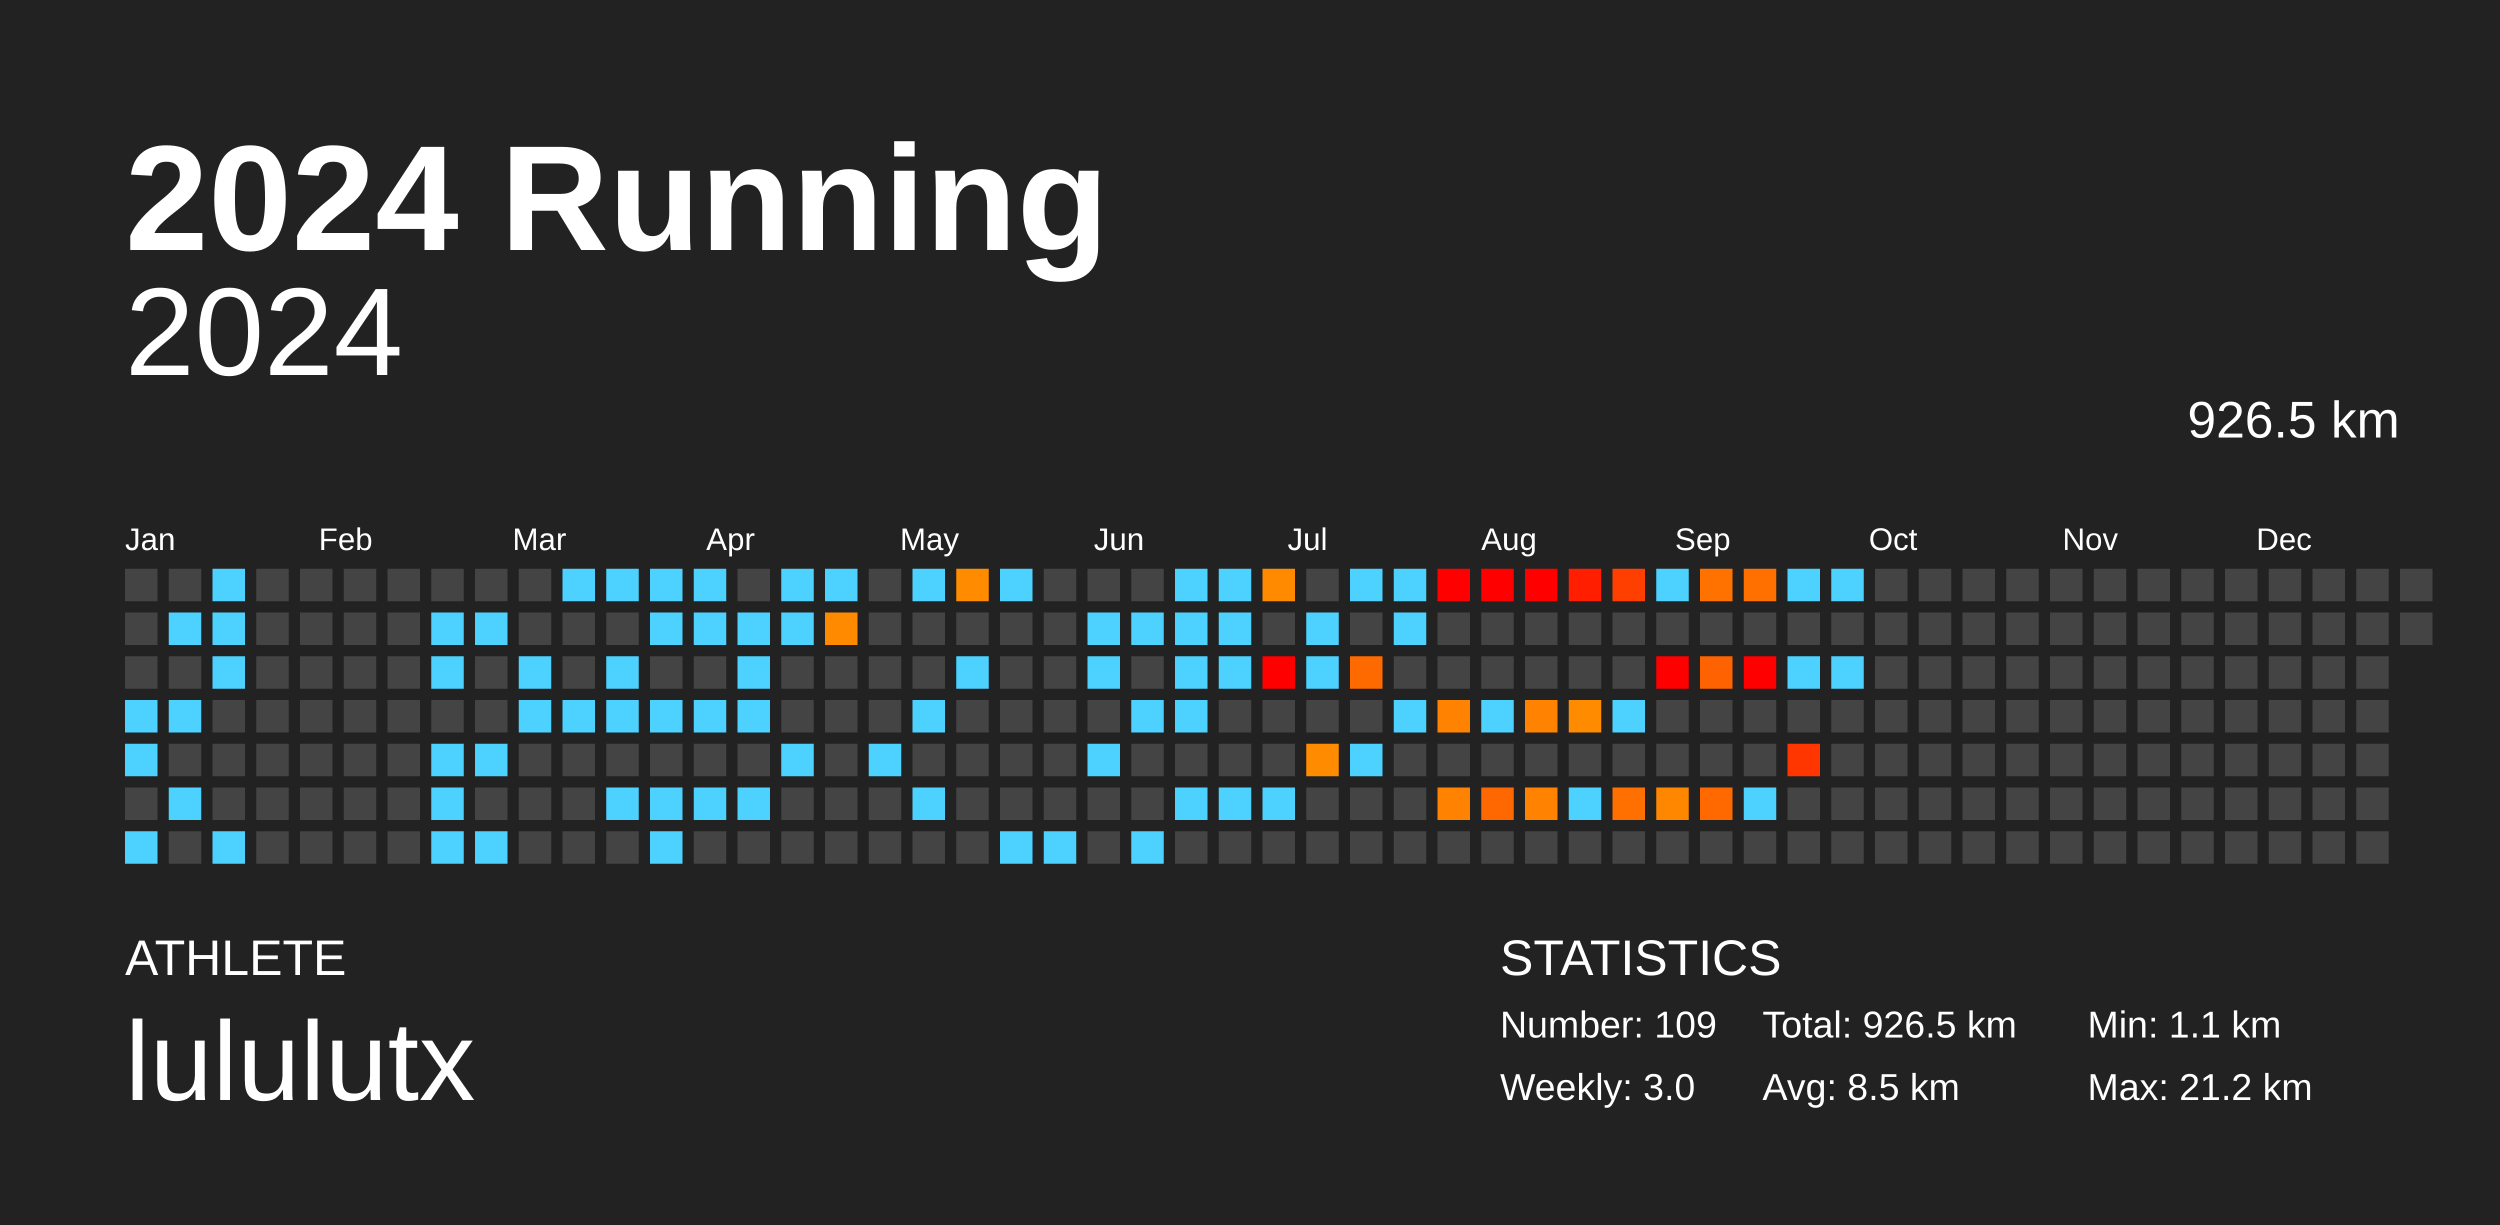
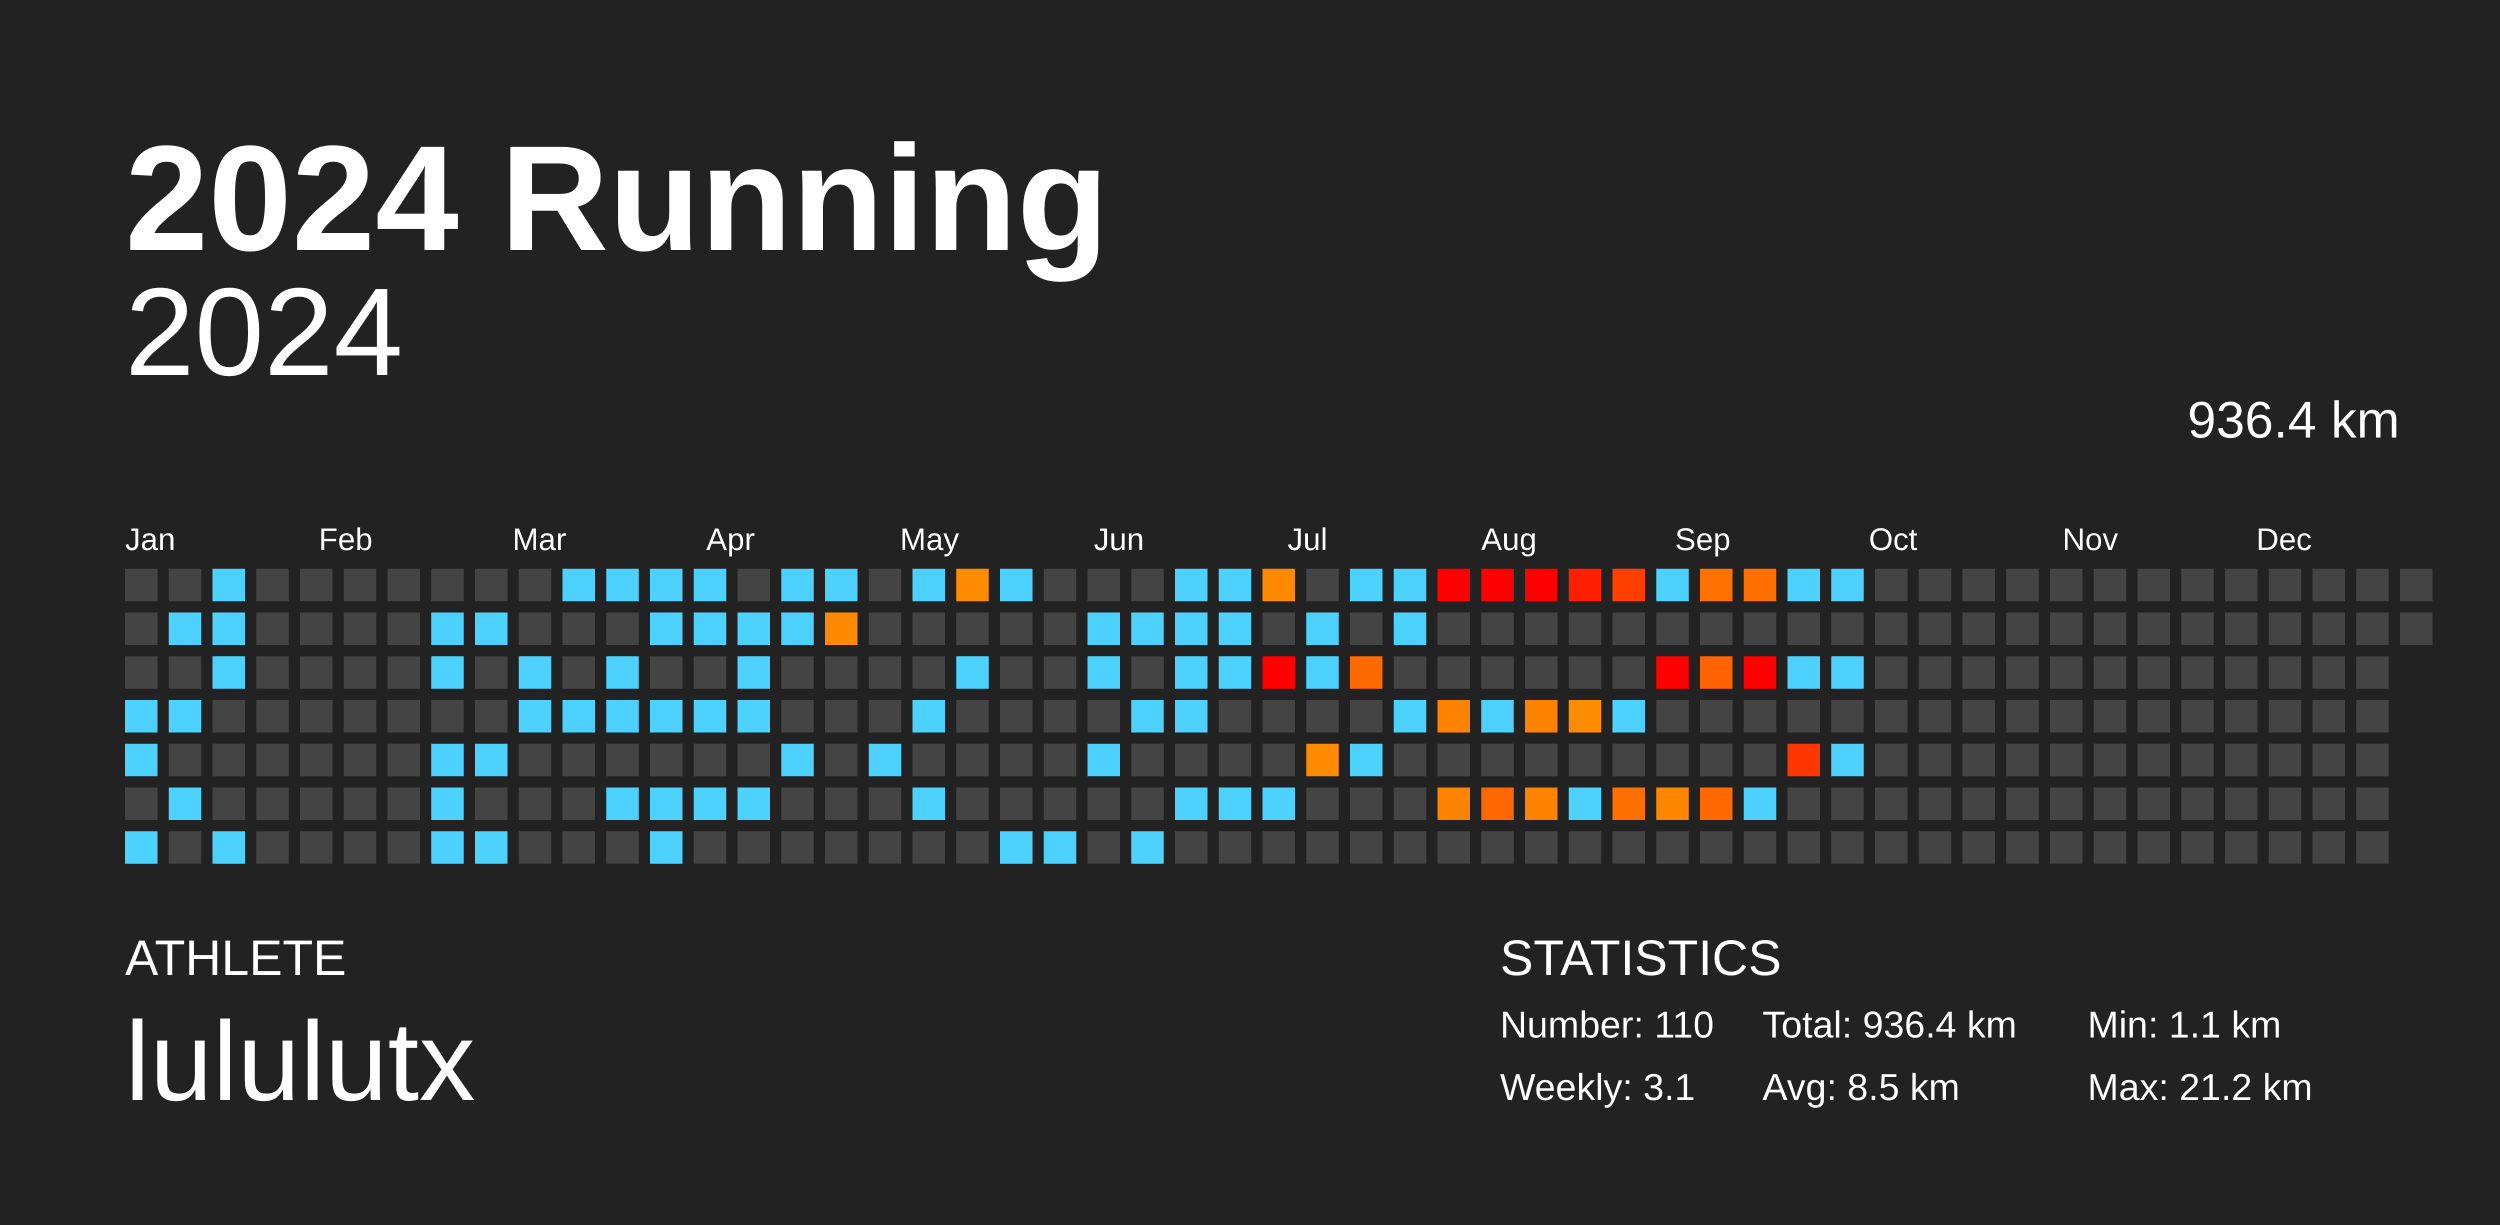
<svg xmlns="http://www.w3.org/2000/svg" baseProfile="full" height="98mm" version="1.1" viewBox="0,0,200,98" width="200mm">
  <defs />
  <rect fill="#222222" height="98" width="200" x="0" y="0" />
  <text fill="#FFFFFF" style="font-size:12px; font-family:Arial; font-weight:bold;" x="10" y="20">2024 Running</text>
  <text fill="#FFFFFF" style="font-size:4px; font-family:Arial" x="10" y="78">ATHLETE</text>
  <text fill="#FFFFFF" style="font-size:9px; font-family:Arial" x="10" y="88">lululutx</text>
  <text fill="#FFFFFF" style="font-size:4px; font-family:Arial" x="120" y="78">STATISTICS</text>
-   <text fill="#FFFFFF" style="font-size:3px; font-family:Arial" x="120" y="83">Number: 109</text>
-   <text fill="#FFFFFF" style="font-size:3px; font-family:Arial" x="120" y="88">Weekly: 3.0</text>
-   <text fill="#FFFFFF" style="font-size:3px; font-family:Arial" x="141" y="83">Total: 926.5 km</text>
+   <text fill="#FFFFFF" style="font-size:3px; font-family:Arial" x="120" y="83">Number: 110</text>
+   <text fill="#FFFFFF" style="font-size:3px; font-family:Arial" x="120" y="88">Weekly: 3.1</text>
+   <text fill="#FFFFFF" style="font-size:3px; font-family:Arial" x="141" y="83">Total: 936.4 km</text>
  <text fill="#FFFFFF" style="font-size:3px; font-family:Arial" x="141" y="88">Avg: 8.5 km</text>
  <text fill="#FFFFFF" style="font-size:3px; font-family:Arial" x="167" y="83">Min: 1.1 km</text>
  <text fill="#FFFFFF" style="font-size:3px; font-family:Arial" x="167" y="88">Max: 21.2 km</text>
  <text alignment-baseline="hanging" fill="#FFFFFF" style="font-size:10.0px; font-family:Arial;" x="10" y="30">2024</text>
-   <text alignment-baseline="hanging" fill="#FFFFFF" style="font-size:4.125px; font-family:Arial;" x="175" y="35">926.5 km</text>
+   <text alignment-baseline="hanging" fill="#FFFFFF" style="font-size:4.125px; font-family:Arial;" x="175" y="35">936.4 km</text>
  <text fill="#FFFFFF" style="font-size:2.5px; font-family:Arial" x="10.0" y="44">Jan</text>
  <text fill="#FFFFFF" style="font-size:2.5px; font-family:Arial" x="25.5" y="44">Feb</text>
  <text fill="#FFFFFF" style="font-size:2.5px; font-family:Arial" x="41.0" y="44">Mar</text>
  <text fill="#FFFFFF" style="font-size:2.5px; font-family:Arial" x="56.5" y="44">Apr</text>
  <text fill="#FFFFFF" style="font-size:2.5px; font-family:Arial" x="72.0" y="44">May</text>
  <text fill="#FFFFFF" style="font-size:2.5px; font-family:Arial" x="87.5" y="44">Jun</text>
  <text fill="#FFFFFF" style="font-size:2.5px; font-family:Arial" x="103.0" y="44">Jul</text>
  <text fill="#FFFFFF" style="font-size:2.5px; font-family:Arial" x="118.5" y="44">Aug</text>
  <text fill="#FFFFFF" style="font-size:2.5px; font-family:Arial" x="134.0" y="44">Sep</text>
  <text fill="#FFFFFF" style="font-size:2.5px; font-family:Arial" x="149.5" y="44">Oct</text>
  <text fill="#FFFFFF" style="font-size:2.5px; font-family:Arial" x="165.0" y="44">Nov</text>
  <text fill="#FFFFFF" style="font-size:2.5px; font-family:Arial" x="180.5" y="44">Dec</text>
  <rect fill="#444444" height="2.6" width="2.6" x="10.0" y="45.5" />
  <rect fill="#444444" height="2.6" width="2.6" x="10.0" y="49.0" />
  <rect fill="#444444" height="2.6" width="2.6" x="10.0" y="52.5" />
  <rect fill="#4dd2ff" height="2.6" width="2.6" x="10.0" y="56.0" />
  <rect fill="#4dd2ff" height="2.6" width="2.6" x="10.0" y="59.5" />
  <rect fill="#444444" height="2.6" width="2.6" x="10.0" y="63.0" />
  <rect fill="#4dd2ff" height="2.6" width="2.6" x="10.0" y="66.5" />
  <rect fill="#444444" height="2.6" width="2.6" x="13.5" y="45.5" />
  <rect fill="#4dd2ff" height="2.6" width="2.6" x="13.5" y="49.0" />
  <rect fill="#444444" height="2.6" width="2.6" x="13.5" y="52.5" />
  <rect fill="#4dd2ff" height="2.6" width="2.6" x="13.5" y="56.0" />
  <rect fill="#444444" height="2.6" width="2.6" x="13.5" y="59.5" />
  <rect fill="#4dd2ff" height="2.6" width="2.6" x="13.5" y="63.0" />
  <rect fill="#444444" height="2.6" width="2.6" x="13.5" y="66.5" />
  <rect fill="#4dd2ff" height="2.6" width="2.6" x="17.0" y="45.5" />
  <rect fill="#4dd2ff" height="2.6" width="2.6" x="17.0" y="49.0" />
  <rect fill="#4dd2ff" height="2.6" width="2.6" x="17.0" y="52.5" />
  <rect fill="#444444" height="2.6" width="2.6" x="17.0" y="56.0" />
  <rect fill="#444444" height="2.6" width="2.6" x="17.0" y="59.5" />
  <rect fill="#444444" height="2.6" width="2.6" x="17.0" y="63.0" />
  <rect fill="#4dd2ff" height="2.6" width="2.6" x="17.0" y="66.5" />
  <rect fill="#444444" height="2.6" width="2.6" x="20.5" y="45.5" />
  <rect fill="#444444" height="2.6" width="2.6" x="20.5" y="49.0" />
  <rect fill="#444444" height="2.6" width="2.6" x="20.5" y="52.5" />
  <rect fill="#444444" height="2.6" width="2.6" x="20.5" y="56.0" />
  <rect fill="#444444" height="2.6" width="2.6" x="20.5" y="59.5" />
  <rect fill="#444444" height="2.6" width="2.6" x="20.5" y="63.0" />
  <rect fill="#444444" height="2.6" width="2.6" x="20.5" y="66.5" />
  <rect fill="#444444" height="2.6" width="2.6" x="24.0" y="45.5" />
  <rect fill="#444444" height="2.6" width="2.6" x="24.0" y="49.0" />
  <rect fill="#444444" height="2.6" width="2.6" x="24.0" y="52.5" />
  <rect fill="#444444" height="2.6" width="2.6" x="24.0" y="56.0" />
  <rect fill="#444444" height="2.6" width="2.6" x="24.0" y="59.5" />
  <rect fill="#444444" height="2.6" width="2.6" x="24.0" y="63.0" />
  <rect fill="#444444" height="2.6" width="2.6" x="24.0" y="66.5" />
  <rect fill="#444444" height="2.6" width="2.6" x="27.5" y="45.5" />
  <rect fill="#444444" height="2.6" width="2.6" x="27.5" y="49.0" />
  <rect fill="#444444" height="2.6" width="2.6" x="27.5" y="52.5" />
  <rect fill="#444444" height="2.6" width="2.6" x="27.5" y="56.0" />
  <rect fill="#444444" height="2.6" width="2.6" x="27.5" y="59.5" />
  <rect fill="#444444" height="2.6" width="2.6" x="27.5" y="63.0" />
  <rect fill="#444444" height="2.6" width="2.6" x="27.5" y="66.5" />
  <rect fill="#444444" height="2.6" width="2.6" x="31.0" y="45.5" />
  <rect fill="#444444" height="2.6" width="2.6" x="31.0" y="49.0" />
  <rect fill="#444444" height="2.6" width="2.6" x="31.0" y="52.5" />
  <rect fill="#444444" height="2.6" width="2.6" x="31.0" y="56.0" />
  <rect fill="#444444" height="2.6" width="2.6" x="31.0" y="59.5" />
  <rect fill="#444444" height="2.6" width="2.6" x="31.0" y="63.0" />
  <rect fill="#444444" height="2.6" width="2.6" x="31.0" y="66.5" />
  <rect fill="#444444" height="2.6" width="2.6" x="34.5" y="45.5" />
  <rect fill="#4dd2ff" height="2.6" width="2.6" x="34.5" y="49.0" />
  <rect fill="#4dd2ff" height="2.6" width="2.6" x="34.5" y="52.5" />
  <rect fill="#444444" height="2.6" width="2.6" x="34.5" y="56.0" />
  <rect fill="#4dd2ff" height="2.6" width="2.6" x="34.5" y="59.5" />
  <rect fill="#4dd2ff" height="2.6" width="2.6" x="34.5" y="63.0" />
  <rect fill="#4dd2ff" height="2.6" width="2.6" x="34.5" y="66.5" />
  <rect fill="#444444" height="2.6" width="2.6" x="38.0" y="45.5" />
  <rect fill="#4dd2ff" height="2.6" width="2.6" x="38.0" y="49.0" />
  <rect fill="#444444" height="2.6" width="2.6" x="38.0" y="52.5" />
  <rect fill="#444444" height="2.6" width="2.6" x="38.0" y="56.0" />
  <rect fill="#4dd2ff" height="2.6" width="2.6" x="38.0" y="59.5" />
  <rect fill="#444444" height="2.6" width="2.6" x="38.0" y="63.0" />
  <rect fill="#4dd2ff" height="2.6" width="2.6" x="38.0" y="66.5" />
  <rect fill="#444444" height="2.6" width="2.6" x="41.5" y="45.5" />
  <rect fill="#444444" height="2.6" width="2.6" x="41.5" y="49.0" />
  <rect fill="#4dd2ff" height="2.6" width="2.6" x="41.5" y="52.5" />
  <rect fill="#4dd2ff" height="2.6" width="2.6" x="41.5" y="56.0" />
  <rect fill="#444444" height="2.6" width="2.6" x="41.5" y="59.5" />
  <rect fill="#444444" height="2.6" width="2.6" x="41.5" y="63.0" />
  <rect fill="#444444" height="2.6" width="2.6" x="41.5" y="66.5" />
  <rect fill="#4dd2ff" height="2.6" width="2.6" x="45.0" y="45.5" />
  <rect fill="#444444" height="2.6" width="2.6" x="45.0" y="49.0" />
  <rect fill="#444444" height="2.6" width="2.6" x="45.0" y="52.5" />
  <rect fill="#4dd2ff" height="2.6" width="2.6" x="45.0" y="56.0" />
  <rect fill="#444444" height="2.6" width="2.6" x="45.0" y="59.5" />
  <rect fill="#444444" height="2.6" width="2.6" x="45.0" y="63.0" />
  <rect fill="#444444" height="2.6" width="2.6" x="45.0" y="66.5" />
  <rect fill="#4dd2ff" height="2.6" width="2.6" x="48.5" y="45.5" />
  <rect fill="#444444" height="2.6" width="2.6" x="48.5" y="49.0" />
  <rect fill="#4dd2ff" height="2.6" width="2.6" x="48.5" y="52.5" />
  <rect fill="#4dd2ff" height="2.6" width="2.6" x="48.5" y="56.0" />
  <rect fill="#444444" height="2.6" width="2.6" x="48.5" y="59.5" />
  <rect fill="#4dd2ff" height="2.6" width="2.6" x="48.5" y="63.0" />
  <rect fill="#444444" height="2.6" width="2.6" x="48.5" y="66.5" />
  <rect fill="#4dd2ff" height="2.6" width="2.6" x="52.0" y="45.5" />
  <rect fill="#4dd2ff" height="2.6" width="2.6" x="52.0" y="49.0" />
  <rect fill="#444444" height="2.6" width="2.6" x="52.0" y="52.5" />
  <rect fill="#4dd2ff" height="2.6" width="2.6" x="52.0" y="56.0" />
  <rect fill="#444444" height="2.6" width="2.6" x="52.0" y="59.5" />
  <rect fill="#4dd2ff" height="2.6" width="2.6" x="52.0" y="63.0" />
  <rect fill="#4dd2ff" height="2.6" width="2.6" x="52.0" y="66.5" />
  <rect fill="#4dd2ff" height="2.6" width="2.6" x="55.5" y="45.5" />
  <rect fill="#4dd2ff" height="2.6" width="2.6" x="55.5" y="49.0" />
  <rect fill="#444444" height="2.6" width="2.6" x="55.5" y="52.5" />
  <rect fill="#4dd2ff" height="2.6" width="2.6" x="55.5" y="56.0" />
  <rect fill="#444444" height="2.6" width="2.6" x="55.5" y="59.5" />
  <rect fill="#4dd2ff" height="2.6" width="2.6" x="55.5" y="63.0" />
  <rect fill="#444444" height="2.6" width="2.6" x="55.5" y="66.5" />
  <rect fill="#444444" height="2.6" width="2.6" x="59.0" y="45.5" />
  <rect fill="#4dd2ff" height="2.6" width="2.6" x="59.0" y="49.0" />
  <rect fill="#4dd2ff" height="2.6" width="2.6" x="59.0" y="52.5" />
  <rect fill="#4dd2ff" height="2.6" width="2.6" x="59.0" y="56.0" />
  <rect fill="#444444" height="2.6" width="2.6" x="59.0" y="59.5" />
  <rect fill="#4dd2ff" height="2.6" width="2.6" x="59.0" y="63.0" />
  <rect fill="#444444" height="2.6" width="2.6" x="59.0" y="66.5" />
  <rect fill="#4dd2ff" height="2.6" width="2.6" x="62.5" y="45.5" />
  <rect fill="#4dd2ff" height="2.6" width="2.6" x="62.5" y="49.0" />
  <rect fill="#444444" height="2.6" width="2.6" x="62.5" y="52.5" />
  <rect fill="#444444" height="2.6" width="2.6" x="62.5" y="56.0" />
  <rect fill="#4dd2ff" height="2.6" width="2.6" x="62.5" y="59.5" />
  <rect fill="#444444" height="2.6" width="2.6" x="62.5" y="63.0" />
  <rect fill="#444444" height="2.6" width="2.6" x="62.5" y="66.5" />
  <rect fill="#4dd2ff" height="2.6" width="2.6" x="66.0" y="45.5" />
  <rect fill="#ff8a00" height="2.6" width="2.6" x="66.0" y="49.0" />
  <rect fill="#444444" height="2.6" width="2.6" x="66.0" y="52.5" />
  <rect fill="#444444" height="2.6" width="2.6" x="66.0" y="56.0" />
  <rect fill="#444444" height="2.6" width="2.6" x="66.0" y="59.5" />
  <rect fill="#444444" height="2.6" width="2.6" x="66.0" y="63.0" />
  <rect fill="#444444" height="2.6" width="2.6" x="66.0" y="66.5" />
  <rect fill="#444444" height="2.6" width="2.6" x="69.5" y="45.5" />
  <rect fill="#444444" height="2.6" width="2.6" x="69.5" y="49.0" />
  <rect fill="#444444" height="2.6" width="2.6" x="69.5" y="52.5" />
  <rect fill="#444444" height="2.6" width="2.6" x="69.5" y="56.0" />
  <rect fill="#4dd2ff" height="2.6" width="2.6" x="69.5" y="59.5" />
  <rect fill="#444444" height="2.6" width="2.6" x="69.5" y="63.0" />
  <rect fill="#444444" height="2.6" width="2.6" x="69.5" y="66.5" />
  <rect fill="#4dd2ff" height="2.6" width="2.6" x="73.0" y="45.5" />
  <rect fill="#444444" height="2.6" width="2.6" x="73.0" y="49.0" />
  <rect fill="#444444" height="2.6" width="2.6" x="73.0" y="52.5" />
  <rect fill="#4dd2ff" height="2.6" width="2.6" x="73.0" y="56.0" />
  <rect fill="#444444" height="2.6" width="2.6" x="73.0" y="59.5" />
  <rect fill="#4dd2ff" height="2.6" width="2.6" x="73.0" y="63.0" />
  <rect fill="#444444" height="2.6" width="2.6" x="73.0" y="66.5" />
  <rect fill="#ff8c00" height="2.6" width="2.6" x="76.5" y="45.5" />
  <rect fill="#444444" height="2.6" width="2.6" x="76.5" y="49.0" />
  <rect fill="#4dd2ff" height="2.6" width="2.6" x="76.5" y="52.5" />
  <rect fill="#444444" height="2.6" width="2.6" x="76.5" y="56.0" />
  <rect fill="#444444" height="2.6" width="2.6" x="76.5" y="59.5" />
  <rect fill="#444444" height="2.6" width="2.6" x="76.5" y="63.0" />
  <rect fill="#444444" height="2.6" width="2.6" x="76.5" y="66.5" />
  <rect fill="#4dd2ff" height="2.6" width="2.6" x="80.0" y="45.5" />
  <rect fill="#444444" height="2.6" width="2.6" x="80.0" y="49.0" />
  <rect fill="#444444" height="2.6" width="2.6" x="80.0" y="52.5" />
  <rect fill="#444444" height="2.6" width="2.6" x="80.0" y="56.0" />
  <rect fill="#444444" height="2.6" width="2.6" x="80.0" y="59.5" />
  <rect fill="#444444" height="2.6" width="2.6" x="80.0" y="63.0" />
  <rect fill="#4dd2ff" height="2.6" width="2.6" x="80.0" y="66.5" />
  <rect fill="#444444" height="2.6" width="2.6" x="83.5" y="45.5" />
  <rect fill="#444444" height="2.6" width="2.6" x="83.5" y="49.0" />
  <rect fill="#444444" height="2.6" width="2.6" x="83.5" y="52.5" />
  <rect fill="#444444" height="2.6" width="2.6" x="83.5" y="56.0" />
  <rect fill="#444444" height="2.6" width="2.6" x="83.5" y="59.5" />
  <rect fill="#444444" height="2.6" width="2.6" x="83.5" y="63.0" />
  <rect fill="#4dd2ff" height="2.6" width="2.6" x="83.5" y="66.5" />
  <rect fill="#444444" height="2.6" width="2.6" x="87.0" y="45.5" />
  <rect fill="#4dd2ff" height="2.6" width="2.6" x="87.0" y="49.0" />
  <rect fill="#4dd2ff" height="2.6" width="2.6" x="87.0" y="52.5" />
  <rect fill="#444444" height="2.6" width="2.6" x="87.0" y="56.0" />
  <rect fill="#4dd2ff" height="2.6" width="2.6" x="87.0" y="59.5" />
  <rect fill="#444444" height="2.6" width="2.6" x="87.0" y="63.0" />
  <rect fill="#444444" height="2.6" width="2.6" x="87.0" y="66.5" />
  <rect fill="#444444" height="2.6" width="2.6" x="90.5" y="45.5" />
  <rect fill="#4dd2ff" height="2.6" width="2.6" x="90.5" y="49.0" />
  <rect fill="#444444" height="2.6" width="2.6" x="90.5" y="52.5" />
  <rect fill="#4dd2ff" height="2.6" width="2.6" x="90.5" y="56.0" />
  <rect fill="#444444" height="2.6" width="2.6" x="90.5" y="59.5" />
  <rect fill="#444444" height="2.6" width="2.6" x="90.5" y="63.0" />
  <rect fill="#4dd2ff" height="2.6" width="2.6" x="90.5" y="66.5" />
  <rect fill="#4dd2ff" height="2.6" width="2.6" x="94.0" y="45.5" />
  <rect fill="#4dd2ff" height="2.6" width="2.6" x="94.0" y="49.0" />
  <rect fill="#4dd2ff" height="2.6" width="2.6" x="94.0" y="52.5" />
  <rect fill="#4dd2ff" height="2.6" width="2.6" x="94.0" y="56.0" />
  <rect fill="#444444" height="2.6" width="2.6" x="94.0" y="59.5" />
  <rect fill="#4dd2ff" height="2.6" width="2.6" x="94.0" y="63.0" />
  <rect fill="#444444" height="2.6" width="2.6" x="94.0" y="66.5" />
  <rect fill="#4dd2ff" height="2.6" width="2.6" x="97.5" y="45.5" />
  <rect fill="#4dd2ff" height="2.6" width="2.6" x="97.5" y="49.0" />
  <rect fill="#4dd2ff" height="2.6" width="2.6" x="97.5" y="52.5" />
  <rect fill="#444444" height="2.6" width="2.6" x="97.5" y="56.0" />
  <rect fill="#444444" height="2.6" width="2.6" x="97.5" y="59.5" />
  <rect fill="#4dd2ff" height="2.6" width="2.6" x="97.5" y="63.0" />
  <rect fill="#444444" height="2.6" width="2.6" x="97.5" y="66.5" />
  <rect fill="#ff8a00" height="2.6" width="2.6" x="101.0" y="45.5" />
  <rect fill="#444444" height="2.6" width="2.6" x="101.0" y="49.0" />
  <rect fill="red" height="2.6" width="2.6" x="101.0" y="52.5" />
  <rect fill="#444444" height="2.6" width="2.6" x="101.0" y="56.0" />
  <rect fill="#444444" height="2.6" width="2.6" x="101.0" y="59.5" />
  <rect fill="#4dd2ff" height="2.6" width="2.6" x="101.0" y="63.0" />
  <rect fill="#444444" height="2.6" width="2.6" x="101.0" y="66.5" />
  <rect fill="#444444" height="2.6" width="2.6" x="104.5" y="45.5" />
  <rect fill="#4dd2ff" height="2.6" width="2.6" x="104.5" y="49.0" />
  <rect fill="#4dd2ff" height="2.6" width="2.6" x="104.5" y="52.5" />
  <rect fill="#444444" height="2.6" width="2.6" x="104.5" y="56.0" />
  <rect fill="#ff8b00" height="2.6" width="2.6" x="104.5" y="59.5" />
  <rect fill="#444444" height="2.6" width="2.6" x="104.5" y="63.0" />
  <rect fill="#444444" height="2.6" width="2.6" x="104.5" y="66.5" />
  <rect fill="#4dd2ff" height="2.6" width="2.6" x="108.0" y="45.5" />
  <rect fill="#444444" height="2.6" width="2.6" x="108.0" y="49.0" />
  <rect fill="#ff6a00" height="2.6" width="2.6" x="108.0" y="52.5" />
  <rect fill="#444444" height="2.6" width="2.6" x="108.0" y="56.0" />
  <rect fill="#4dd2ff" height="2.6" width="2.6" x="108.0" y="59.5" />
  <rect fill="#444444" height="2.6" width="2.6" x="108.0" y="63.0" />
  <rect fill="#444444" height="2.6" width="2.6" x="108.0" y="66.5" />
  <rect fill="#4dd2ff" height="2.6" width="2.6" x="111.5" y="45.5" />
  <rect fill="#4dd2ff" height="2.6" width="2.6" x="111.5" y="49.0" />
  <rect fill="#444444" height="2.6" width="2.6" x="111.5" y="52.5" />
  <rect fill="#4dd2ff" height="2.6" width="2.6" x="111.5" y="56.0" />
  <rect fill="#444444" height="2.6" width="2.6" x="111.5" y="59.5" />
  <rect fill="#444444" height="2.6" width="2.6" x="111.5" y="63.0" />
  <rect fill="#444444" height="2.6" width="2.6" x="111.5" y="66.5" />
  <rect fill="red" height="2.6" width="2.6" x="115.0" y="45.5" />
  <rect fill="#444444" height="2.6" width="2.6" x="115.0" y="49.0" />
  <rect fill="#444444" height="2.6" width="2.6" x="115.0" y="52.5" />
  <rect fill="#ff8300" height="2.6" width="2.6" x="115.0" y="56.0" />
  <rect fill="#444444" height="2.6" width="2.6" x="115.0" y="59.5" />
  <rect fill="#ff8200" height="2.6" width="2.6" x="115.0" y="63.0" />
  <rect fill="#444444" height="2.6" width="2.6" x="115.0" y="66.5" />
  <rect fill="red" height="2.6" width="2.6" x="118.5" y="45.5" />
  <rect fill="#444444" height="2.6" width="2.6" x="118.5" y="49.0" />
  <rect fill="#444444" height="2.6" width="2.6" x="118.5" y="52.5" />
  <rect fill="#4dd2ff" height="2.6" width="2.6" x="118.5" y="56.0" />
  <rect fill="#444444" height="2.6" width="2.6" x="118.5" y="59.5" />
  <rect fill="#ff6800" height="2.6" width="2.6" x="118.5" y="63.0" />
  <rect fill="#444444" height="2.6" width="2.6" x="118.5" y="66.5" />
  <rect fill="red" height="2.6" width="2.6" x="122.0" y="45.5" />
  <rect fill="#444444" height="2.6" width="2.6" x="122.0" y="49.0" />
  <rect fill="#444444" height="2.6" width="2.6" x="122.0" y="52.5" />
  <rect fill="#ff8300" height="2.6" width="2.6" x="122.0" y="56.0" />
  <rect fill="#444444" height="2.6" width="2.6" x="122.0" y="59.5" />
  <rect fill="#ff8200" height="2.6" width="2.6" x="122.0" y="63.0" />
  <rect fill="#444444" height="2.6" width="2.6" x="122.0" y="66.5" />
  <rect fill="#ff1e00" height="2.6" width="2.6" x="125.5" y="45.5" />
  <rect fill="#444444" height="2.6" width="2.6" x="125.5" y="49.0" />
  <rect fill="#444444" height="2.6" width="2.6" x="125.5" y="52.5" />
  <rect fill="#ff8b00" height="2.6" width="2.6" x="125.5" y="56.0" />
  <rect fill="#444444" height="2.6" width="2.6" x="125.5" y="59.5" />
  <rect fill="#4dd2ff" height="2.6" width="2.6" x="125.5" y="63.0" />
  <rect fill="#444444" height="2.6" width="2.6" x="125.5" y="66.5" />
  <rect fill="#ff3f00" height="2.6" width="2.6" x="129.0" y="45.5" />
  <rect fill="#444444" height="2.6" width="2.6" x="129.0" y="49.0" />
  <rect fill="#444444" height="2.6" width="2.6" x="129.0" y="52.5" />
  <rect fill="#4dd2ff" height="2.6" width="2.6" x="129.0" y="56.0" />
  <rect fill="#444444" height="2.6" width="2.6" x="129.0" y="59.5" />
  <rect fill="#ff7000" height="2.6" width="2.6" x="129.0" y="63.0" />
  <rect fill="#444444" height="2.6" width="2.6" x="129.0" y="66.5" />
  <rect fill="#4dd2ff" height="2.6" width="2.6" x="132.5" y="45.5" />
  <rect fill="#444444" height="2.6" width="2.6" x="132.5" y="49.0" />
  <rect fill="red" height="2.6" width="2.6" x="132.5" y="52.5" />
  <rect fill="#444444" height="2.6" width="2.6" x="132.5" y="56.0" />
  <rect fill="#444444" height="2.6" width="2.6" x="132.5" y="59.5" />
  <rect fill="#ff8700" height="2.6" width="2.6" x="132.5" y="63.0" />
  <rect fill="#444444" height="2.6" width="2.6" x="132.5" y="66.5" />
  <rect fill="#ff7200" height="2.6" width="2.6" x="136.0" y="45.5" />
  <rect fill="#444444" height="2.6" width="2.6" x="136.0" y="49.0" />
  <rect fill="#ff6200" height="2.6" width="2.6" x="136.0" y="52.5" />
  <rect fill="#444444" height="2.6" width="2.6" x="136.0" y="56.0" />
  <rect fill="#444444" height="2.6" width="2.6" x="136.0" y="59.5" />
  <rect fill="#ff6900" height="2.6" width="2.6" x="136.0" y="63.0" />
  <rect fill="#444444" height="2.6" width="2.6" x="136.0" y="66.5" />
  <rect fill="#ff7000" height="2.6" width="2.6" x="139.5" y="45.5" />
  <rect fill="#444444" height="2.6" width="2.6" x="139.5" y="49.0" />
  <rect fill="red" height="2.6" width="2.6" x="139.5" y="52.5" />
  <rect fill="#444444" height="2.6" width="2.6" x="139.5" y="56.0" />
  <rect fill="#444444" height="2.6" width="2.6" x="139.5" y="59.5" />
  <rect fill="#4dd2ff" height="2.6" width="2.6" x="139.5" y="63.0" />
  <rect fill="#444444" height="2.6" width="2.6" x="139.5" y="66.5" />
  <rect fill="#4dd2ff" height="2.6" width="2.6" x="143.0" y="45.5" />
  <rect fill="#444444" height="2.6" width="2.6" x="143.0" y="49.0" />
  <rect fill="#4dd2ff" height="2.6" width="2.6" x="143.0" y="52.5" />
  <rect fill="#444444" height="2.6" width="2.6" x="143.0" y="56.0" />
  <rect fill="#ff3600" height="2.6" width="2.6" x="143.0" y="59.5" />
  <rect fill="#444444" height="2.6" width="2.6" x="143.0" y="63.0" />
  <rect fill="#444444" height="2.6" width="2.6" x="143.0" y="66.5" />
  <rect fill="#4dd2ff" height="2.6" width="2.6" x="146.5" y="45.5" />
  <rect fill="#444444" height="2.6" width="2.6" x="146.5" y="49.0" />
  <rect fill="#4dd2ff" height="2.6" width="2.6" x="146.5" y="52.5" />
  <rect fill="#444444" height="2.6" width="2.6" x="146.5" y="56.0" />
-   <rect fill="#444444" height="2.6" width="2.6" x="146.5" y="59.5" />
+   <rect fill="#4dd2ff" height="2.6" width="2.6" x="146.5" y="59.5" />
  <rect fill="#444444" height="2.6" width="2.6" x="146.5" y="63.0" />
  <rect fill="#444444" height="2.6" width="2.6" x="146.5" y="66.5" />
  <rect fill="#444444" height="2.6" width="2.6" x="150.0" y="45.5" />
  <rect fill="#444444" height="2.6" width="2.6" x="150.0" y="49.0" />
  <rect fill="#444444" height="2.6" width="2.6" x="150.0" y="52.5" />
  <rect fill="#444444" height="2.6" width="2.6" x="150.0" y="56.0" />
  <rect fill="#444444" height="2.6" width="2.6" x="150.0" y="59.5" />
  <rect fill="#444444" height="2.6" width="2.6" x="150.0" y="63.0" />
  <rect fill="#444444" height="2.6" width="2.6" x="150.0" y="66.5" />
  <rect fill="#444444" height="2.6" width="2.6" x="153.5" y="45.5" />
  <rect fill="#444444" height="2.6" width="2.6" x="153.5" y="49.0" />
  <rect fill="#444444" height="2.6" width="2.6" x="153.5" y="52.5" />
  <rect fill="#444444" height="2.6" width="2.6" x="153.5" y="56.0" />
  <rect fill="#444444" height="2.6" width="2.6" x="153.5" y="59.5" />
  <rect fill="#444444" height="2.6" width="2.6" x="153.5" y="63.0" />
  <rect fill="#444444" height="2.6" width="2.6" x="153.5" y="66.5" />
  <rect fill="#444444" height="2.6" width="2.6" x="157.0" y="45.5" />
  <rect fill="#444444" height="2.6" width="2.6" x="157.0" y="49.0" />
  <rect fill="#444444" height="2.6" width="2.6" x="157.0" y="52.5" />
  <rect fill="#444444" height="2.6" width="2.6" x="157.0" y="56.0" />
  <rect fill="#444444" height="2.6" width="2.6" x="157.0" y="59.5" />
  <rect fill="#444444" height="2.6" width="2.6" x="157.0" y="63.0" />
  <rect fill="#444444" height="2.6" width="2.6" x="157.0" y="66.5" />
  <rect fill="#444444" height="2.6" width="2.6" x="160.5" y="45.5" />
  <rect fill="#444444" height="2.6" width="2.6" x="160.5" y="49.0" />
  <rect fill="#444444" height="2.6" width="2.6" x="160.5" y="52.5" />
  <rect fill="#444444" height="2.6" width="2.6" x="160.5" y="56.0" />
  <rect fill="#444444" height="2.6" width="2.6" x="160.5" y="59.5" />
  <rect fill="#444444" height="2.6" width="2.6" x="160.5" y="63.0" />
  <rect fill="#444444" height="2.6" width="2.6" x="160.5" y="66.5" />
  <rect fill="#444444" height="2.6" width="2.6" x="164.0" y="45.5" />
  <rect fill="#444444" height="2.6" width="2.6" x="164.0" y="49.0" />
  <rect fill="#444444" height="2.6" width="2.6" x="164.0" y="52.5" />
  <rect fill="#444444" height="2.6" width="2.6" x="164.0" y="56.0" />
  <rect fill="#444444" height="2.6" width="2.6" x="164.0" y="59.5" />
  <rect fill="#444444" height="2.6" width="2.6" x="164.0" y="63.0" />
  <rect fill="#444444" height="2.6" width="2.6" x="164.0" y="66.5" />
  <rect fill="#444444" height="2.6" width="2.6" x="167.5" y="45.5" />
  <rect fill="#444444" height="2.6" width="2.6" x="167.5" y="49.0" />
  <rect fill="#444444" height="2.6" width="2.6" x="167.5" y="52.5" />
  <rect fill="#444444" height="2.6" width="2.6" x="167.5" y="56.0" />
  <rect fill="#444444" height="2.6" width="2.6" x="167.5" y="59.5" />
  <rect fill="#444444" height="2.6" width="2.6" x="167.5" y="63.0" />
  <rect fill="#444444" height="2.6" width="2.6" x="167.5" y="66.5" />
  <rect fill="#444444" height="2.6" width="2.6" x="171.0" y="45.5" />
  <rect fill="#444444" height="2.6" width="2.6" x="171.0" y="49.0" />
  <rect fill="#444444" height="2.6" width="2.6" x="171.0" y="52.5" />
  <rect fill="#444444" height="2.6" width="2.6" x="171.0" y="56.0" />
  <rect fill="#444444" height="2.6" width="2.6" x="171.0" y="59.5" />
  <rect fill="#444444" height="2.6" width="2.6" x="171.0" y="63.0" />
  <rect fill="#444444" height="2.6" width="2.6" x="171.0" y="66.5" />
  <rect fill="#444444" height="2.6" width="2.6" x="174.5" y="45.5" />
  <rect fill="#444444" height="2.6" width="2.6" x="174.5" y="49.0" />
  <rect fill="#444444" height="2.6" width="2.6" x="174.5" y="52.5" />
  <rect fill="#444444" height="2.6" width="2.6" x="174.5" y="56.0" />
  <rect fill="#444444" height="2.6" width="2.6" x="174.5" y="59.5" />
  <rect fill="#444444" height="2.6" width="2.6" x="174.5" y="63.0" />
  <rect fill="#444444" height="2.6" width="2.6" x="174.5" y="66.5" />
  <rect fill="#444444" height="2.6" width="2.6" x="178.0" y="45.5" />
  <rect fill="#444444" height="2.6" width="2.6" x="178.0" y="49.0" />
  <rect fill="#444444" height="2.6" width="2.6" x="178.0" y="52.5" />
  <rect fill="#444444" height="2.6" width="2.6" x="178.0" y="56.0" />
  <rect fill="#444444" height="2.6" width="2.6" x="178.0" y="59.5" />
  <rect fill="#444444" height="2.6" width="2.6" x="178.0" y="63.0" />
  <rect fill="#444444" height="2.6" width="2.6" x="178.0" y="66.5" />
  <rect fill="#444444" height="2.6" width="2.6" x="181.5" y="45.5" />
  <rect fill="#444444" height="2.6" width="2.6" x="181.5" y="49.0" />
  <rect fill="#444444" height="2.6" width="2.6" x="181.5" y="52.5" />
  <rect fill="#444444" height="2.6" width="2.6" x="181.5" y="56.0" />
  <rect fill="#444444" height="2.6" width="2.6" x="181.5" y="59.5" />
  <rect fill="#444444" height="2.6" width="2.6" x="181.5" y="63.0" />
  <rect fill="#444444" height="2.6" width="2.6" x="181.5" y="66.5" />
  <rect fill="#444444" height="2.6" width="2.6" x="185.0" y="45.5" />
  <rect fill="#444444" height="2.6" width="2.6" x="185.0" y="49.0" />
  <rect fill="#444444" height="2.6" width="2.6" x="185.0" y="52.5" />
  <rect fill="#444444" height="2.6" width="2.6" x="185.0" y="56.0" />
  <rect fill="#444444" height="2.6" width="2.6" x="185.0" y="59.5" />
  <rect fill="#444444" height="2.6" width="2.6" x="185.0" y="63.0" />
  <rect fill="#444444" height="2.6" width="2.6" x="185.0" y="66.5" />
  <rect fill="#444444" height="2.6" width="2.6" x="188.5" y="45.5" />
  <rect fill="#444444" height="2.6" width="2.6" x="188.5" y="49.0" />
  <rect fill="#444444" height="2.6" width="2.6" x="188.5" y="52.5" />
  <rect fill="#444444" height="2.6" width="2.6" x="188.5" y="56.0" />
  <rect fill="#444444" height="2.6" width="2.6" x="188.5" y="59.5" />
  <rect fill="#444444" height="2.6" width="2.6" x="188.5" y="63.0" />
  <rect fill="#444444" height="2.6" width="2.6" x="188.5" y="66.5" />
  <rect fill="#444444" height="2.6" width="2.6" x="192.0" y="45.5" />
  <rect fill="#444444" height="2.6" width="2.6" x="192.0" y="49.0" />
</svg>
